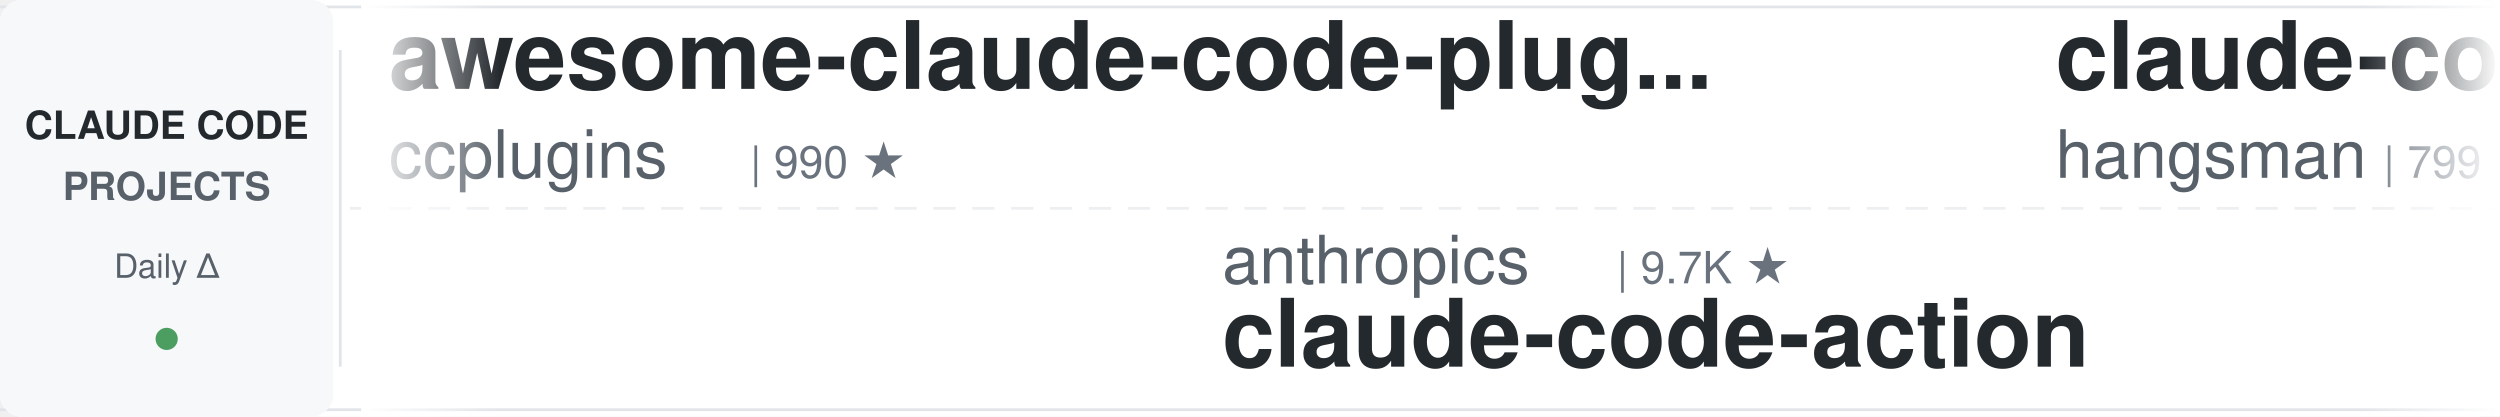
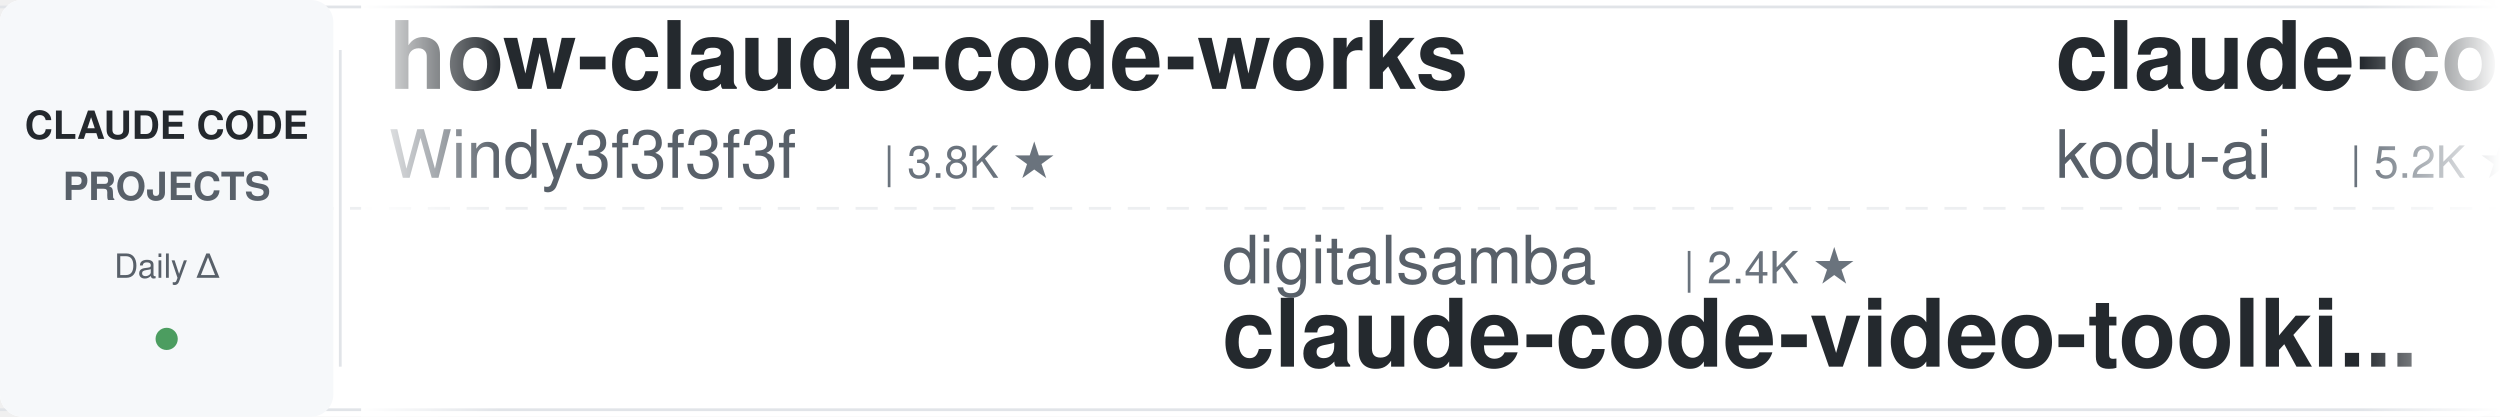
<svg xmlns="http://www.w3.org/2000/svg" width="900" height="150">
  <defs>
    <linearGradient id="leftFade" x1="0%" y1="0%" x2="100%" y2="0%">
      <stop offset="0%" style="stop-color:#ffffff;stop-opacity:1" />
      <stop offset="100%" style="stop-color:#ffffff;stop-opacity:0" />
    </linearGradient>
    <linearGradient id="rightFade" x1="0%" y1="0%" x2="100%" y2="0%">
      <stop offset="0%" style="stop-color:#ffffff;stop-opacity:0" />
      <stop offset="100%" style="stop-color:#ffffff;stop-opacity:1" />
    </linearGradient>
  </defs>
  <rect width="900" height="150" fill="#ffffff" rx="8" />
  <rect x="0" y="2" width="900" height="1" fill="#e1e4e8" />
  <rect x="0" y="147" width="900" height="1" fill="#e1e4e8" />
  <line x1="0" y1="75" x2="900" y2="75" stroke="#e1e4e8" stroke-width="1" stroke-dasharray="8 6" opacity="0.6" />
  <rect x="0" y="0" width="120" height="150" fill="#f6f8fa" rx="8" />
  <text x="60" y="50" font-family="-apple-system, BlinkMacSystemFont, 'Segoe UI', Helvetica, Arial, sans-serif" font-size="14" font-weight="600" fill="#24292e" text-anchor="middle">CLAUDE CODE</text>
  <text x="60" y="72" font-family="-apple-system, BlinkMacSystemFont, 'Segoe UI', Helvetica, Arial, sans-serif" font-size="14" font-weight="600" fill="#586069" text-anchor="middle">PROJECTS</text>
  <text x="60" y="100" font-family="-apple-system, BlinkMacSystemFont, 'Segoe UI', Helvetica, Arial, sans-serif" font-size="12" font-weight="500" fill="#586069" text-anchor="middle">Daily Δ</text>
  <circle cx="60" cy="122" r="4" fill="#22863a" opacity="0.8" />
  <rect x="122" y="18" width="1" height="114" fill="#e1e4e8" />
  <clipPath id="tickerClip">
    <rect x="130" y="0" width="770" height="150" />
  </clipPath>
  <g clip-path="url(#tickerClip)">
    <g id="tickerItems">
      <animateTransform attributeName="transform" attributeType="XML" type="translate" from="0 0" to="-3000 0" dur="54s" repeatCount="indefinite" />
      <g transform="translate(0, 0)">
-         <text x="140" y="32" font-family="-apple-system, BlinkMacSystemFont, 'Segoe UI', Helvetica, Arial, sans-serif" font-size="34" font-weight="600" fill="#24292e">awesome-claude-code-plug...</text>
-         <text x="140" y="64" font-family="-apple-system, BlinkMacSystemFont, 'Segoe UI', Helvetica, Arial, sans-serif" font-size="24" font-weight="400" fill="#586069">ccplugins</text>
-         <text x="270" y="64" font-family="-apple-system, BlinkMacSystemFont, 'Segoe UI', Helvetica, Arial, sans-serif" font-size="16" font-weight="500" fill="#6a737d">| 990 ★</text>
+         <text x="140" y="32" font-family="-apple-system, BlinkMacSystemFont, 'Segoe UI', Helvetica, Arial, sans-serif" font-size="34" font-weight="600" fill="#24292e">how-claude-code-works</text>
+         <text x="140" y="64" font-family="-apple-system, BlinkMacSystemFont, 'Segoe UI', Helvetica, Arial, sans-serif" font-size="24" font-weight="400" fill="#586069">Windy3f3f3f3f</text>
+         <text x="318" y="64" font-family="-apple-system, BlinkMacSystemFont, 'Segoe UI', Helvetica, Arial, sans-serif" font-size="16" font-weight="500" fill="#6a737d">| 3.8K ★</text>
      </g>
      <g transform="translate(300, 0)">
-         <text x="140" y="102" font-family="-apple-system, BlinkMacSystemFont, 'Segoe UI', Helvetica, Arial, sans-serif" font-size="24" font-weight="400" fill="#586069">anthropics</text>
-         <text x="282" y="102" font-family="-apple-system, BlinkMacSystemFont, 'Segoe UI', Helvetica, Arial, sans-serif" font-size="16" font-weight="500" fill="#6a737d">| 9.7K ★</text>
-         <text x="140" y="132" font-family="-apple-system, BlinkMacSystemFont, 'Segoe UI', Helvetica, Arial, sans-serif" font-size="34" font-weight="600" fill="#24292e">claude-code-action</text>
+         <text x="140" y="102" font-family="-apple-system, BlinkMacSystemFont, 'Segoe UI', Helvetica, Arial, sans-serif" font-size="24" font-weight="400" fill="#586069">digitalsamba</text>
+         <text x="306" y="102" font-family="-apple-system, BlinkMacSystemFont, 'Segoe UI', Helvetica, Arial, sans-serif" font-size="16" font-weight="500" fill="#6a737d">| 2.4K ★</text>
+         <text x="140" y="132" font-family="-apple-system, BlinkMacSystemFont, 'Segoe UI', Helvetica, Arial, sans-serif" font-size="34" font-weight="600" fill="#24292e">claude-code-video-toolki...</text>
      </g>
      <g transform="translate(600, 0)">
-         <text x="140" y="32" font-family="-apple-system, BlinkMacSystemFont, 'Segoe UI', Helvetica, Arial, sans-serif" font-size="34" font-weight="600" fill="#24292e">claude-code-source</text>
-         <text x="140" y="64" font-family="-apple-system, BlinkMacSystemFont, 'Segoe UI', Helvetica, Arial, sans-serif" font-size="24" font-weight="400" fill="#586069">hangsman</text>
-         <text x="258" y="64" font-family="-apple-system, BlinkMacSystemFont, 'Segoe UI', Helvetica, Arial, sans-serif" font-size="16" font-weight="500" fill="#6a737d">| 799 ★</text>
+         <text x="140" y="32" font-family="-apple-system, BlinkMacSystemFont, 'Segoe UI', Helvetica, Arial, sans-serif" font-size="34" font-weight="600" fill="#24292e">claude-coder</text>
+         <text x="140" y="64" font-family="-apple-system, BlinkMacSystemFont, 'Segoe UI', Helvetica, Arial, sans-serif" font-size="24" font-weight="400" fill="#586069">kodu-ai</text>
+         <text x="246" y="64" font-family="-apple-system, BlinkMacSystemFont, 'Segoe UI', Helvetica, Arial, sans-serif" font-size="16" font-weight="500" fill="#6a737d">| 5.2K ★</text>
      </g>
      <g transform="translate(900, 0)">
-         <text x="140" y="102" font-family="-apple-system, BlinkMacSystemFont, 'Segoe UI', Helvetica, Arial, sans-serif" font-size="24" font-weight="400" fill="#586069">disler</text>
-         <text x="234" y="102" font-family="-apple-system, BlinkMacSystemFont, 'Segoe UI', Helvetica, Arial, sans-serif" font-size="16" font-weight="500" fill="#6a737d">| 4.0K ★</text>
-         <text x="140" y="132" font-family="-apple-system, BlinkMacSystemFont, 'Segoe UI', Helvetica, Arial, sans-serif" font-size="34" font-weight="600" fill="#24292e">claude-code-hooks-master...</text>
+         <text x="140" y="102" font-family="-apple-system, BlinkMacSystemFont, 'Segoe UI', Helvetica, Arial, sans-serif" font-size="24" font-weight="400" fill="#586069">liuup</text>
+         <text x="222" y="102" font-family="-apple-system, BlinkMacSystemFont, 'Segoe UI', Helvetica, Arial, sans-serif" font-size="16" font-weight="500" fill="#6a737d">| 4.1K ★</text>
+         <text x="140" y="132" font-family="-apple-system, BlinkMacSystemFont, 'Segoe UI', Helvetica, Arial, sans-serif" font-size="34" font-weight="600" fill="#24292e">claude-code-analysis</text>
      </g>
      <g transform="translate(1200, 0)">
-         <text x="140" y="32" font-family="-apple-system, BlinkMacSystemFont, 'Segoe UI', Helvetica, Arial, sans-serif" font-size="34" font-weight="600" fill="#24292e">claude-code-reverse</text>
-         <text x="140" y="64" font-family="-apple-system, BlinkMacSystemFont, 'Segoe UI', Helvetica, Arial, sans-serif" font-size="24" font-weight="400" fill="#586069">Yuyz0112</text>
-         <text x="258" y="64" font-family="-apple-system, BlinkMacSystemFont, 'Segoe UI', Helvetica, Arial, sans-serif" font-size="16" font-weight="500" fill="#6a737d">| 2.4K ★</text>
+         <text x="140" y="32" font-family="-apple-system, BlinkMacSystemFont, 'Segoe UI', Helvetica, Arial, sans-serif" font-size="34" font-weight="600" fill="#24292e">ralph-claude-code</text>
+         <text x="140" y="64" font-family="-apple-system, BlinkMacSystemFont, 'Segoe UI', Helvetica, Arial, sans-serif" font-size="24" font-weight="400" fill="#586069">frankbria</text>
+         <text x="270" y="64" font-family="-apple-system, BlinkMacSystemFont, 'Segoe UI', Helvetica, Arial, sans-serif" font-size="16" font-weight="500" fill="#6a737d">| 9.7K ★</text>
      </g>
      <g transform="translate(1500, 0)">
-         <text x="140" y="102" font-family="-apple-system, BlinkMacSystemFont, 'Segoe UI', Helvetica, Arial, sans-serif" font-size="24" font-weight="400" fill="#586069">luyao618</text>
-         <text x="258" y="102" font-family="-apple-system, BlinkMacSystemFont, 'Segoe UI', Helvetica, Arial, sans-serif" font-size="16" font-weight="500" fill="#6a737d">| 1.7K ★</text>
-         <text x="140" y="132" font-family="-apple-system, BlinkMacSystemFont, 'Segoe UI', Helvetica, Arial, sans-serif" font-size="34" font-weight="600" fill="#24292e">Claude-Code-Source-Study</text>
+         <text x="140" y="102" font-family="-apple-system, BlinkMacSystemFont, 'Segoe UI', Helvetica, Arial, sans-serif" font-size="24" font-weight="400" fill="#586069">ccplugins</text>
+         <text x="270" y="102" font-family="-apple-system, BlinkMacSystemFont, 'Segoe UI', Helvetica, Arial, sans-serif" font-size="16" font-weight="500" fill="#6a737d">| 990 ★</text>
+         <text x="140" y="132" font-family="-apple-system, BlinkMacSystemFont, 'Segoe UI', Helvetica, Arial, sans-serif" font-size="34" font-weight="600" fill="#24292e">awesome-claude-code-plug...</text>
      </g>
      <g transform="translate(1800, 0)">
-         <text x="140" y="32" font-family="-apple-system, BlinkMacSystemFont, 'Segoe UI', Helvetica, Arial, sans-serif" font-size="34" font-weight="600" fill="#24292e">claude-code-security-rev...</text>
+         <text x="140" y="32" font-family="-apple-system, BlinkMacSystemFont, 'Segoe UI', Helvetica, Arial, sans-serif" font-size="34" font-weight="600" fill="#24292e">claude-code-base-action</text>
        <text x="140" y="64" font-family="-apple-system, BlinkMacSystemFont, 'Segoe UI', Helvetica, Arial, sans-serif" font-size="24" font-weight="400" fill="#586069">anthropics</text>
-         <text x="282" y="64" font-family="-apple-system, BlinkMacSystemFont, 'Segoe UI', Helvetica, Arial, sans-serif" font-size="16" font-weight="500" fill="#6a737d">| 6.7K ★</text>
+         <text x="282" y="64" font-family="-apple-system, BlinkMacSystemFont, 'Segoe UI', Helvetica, Arial, sans-serif" font-size="16" font-weight="500" fill="#6a737d">| 1.0K ★</text>
      </g>
      <g transform="translate(2100, 0)">
-         <text x="140" y="102" font-family="-apple-system, BlinkMacSystemFont, 'Segoe UI', Helvetica, Arial, sans-serif" font-size="24" font-weight="400" fill="#586069">techjarves</text>
-         <text x="282" y="102" font-family="-apple-system, BlinkMacSystemFont, 'Segoe UI', Helvetica, Arial, sans-serif" font-size="16" font-weight="500" fill="#6a737d">| 1.6K ★</text>
-         <text x="140" y="132" font-family="-apple-system, BlinkMacSystemFont, 'Segoe UI', Helvetica, Arial, sans-serif" font-size="34" font-weight="600" fill="#24292e">ClaudeCode-Portable</text>
+         <text x="140" y="102" font-family="-apple-system, BlinkMacSystemFont, 'Segoe UI', Helvetica, Arial, sans-serif" font-size="24" font-weight="400" fill="#586069">andrew-kramer-inno</text>
+         <text x="378" y="102" font-family="-apple-system, BlinkMacSystemFont, 'Segoe UI', Helvetica, Arial, sans-serif" font-size="16" font-weight="500" fill="#6a737d">| 595 ★</text>
+         <text x="140" y="132" font-family="-apple-system, BlinkMacSystemFont, 'Segoe UI', Helvetica, Arial, sans-serif" font-size="34" font-weight="600" fill="#24292e">claude-code-source-build</text>
      </g>
      <g transform="translate(2400, 0)">
-         <text x="140" y="32" font-family="-apple-system, BlinkMacSystemFont, 'Segoe UI', Helvetica, Arial, sans-serif" font-size="34" font-weight="600" fill="#24292e">ClaudeCodeAgents</text>
-         <text x="140" y="64" font-family="-apple-system, BlinkMacSystemFont, 'Segoe UI', Helvetica, Arial, sans-serif" font-size="24" font-weight="400" fill="#586069">darcyegb</text>
-         <text x="258" y="64" font-family="-apple-system, BlinkMacSystemFont, 'Segoe UI', Helvetica, Arial, sans-serif" font-size="16" font-weight="500" fill="#6a737d">| 779 ★</text>
+         <text x="140" y="32" font-family="-apple-system, BlinkMacSystemFont, 'Segoe UI', Helvetica, Arial, sans-serif" font-size="34" font-weight="600" fill="#24292e">claude-code-ultimate-gui...</text>
+         <text x="140" y="64" font-family="-apple-system, BlinkMacSystemFont, 'Segoe UI', Helvetica, Arial, sans-serif" font-size="24" font-weight="400" fill="#586069">FlorianBruniaux</text>
+         <text x="342" y="64" font-family="-apple-system, BlinkMacSystemFont, 'Segoe UI', Helvetica, Arial, sans-serif" font-size="16" font-weight="500" fill="#6a737d">| 6.3K ★</text>
      </g>
      <g transform="translate(2700, 0)">
-         <text x="140" y="102" font-family="-apple-system, BlinkMacSystemFont, 'Segoe UI', Helvetica, Arial, sans-serif" font-size="24" font-weight="400" fill="#586069">disler</text>
-         <text x="234" y="102" font-family="-apple-system, BlinkMacSystemFont, 'Segoe UI', Helvetica, Arial, sans-serif" font-size="16" font-weight="500" fill="#6a737d">| 1.7K ★</text>
-         <text x="140" y="132" font-family="-apple-system, BlinkMacSystemFont, 'Segoe UI', Helvetica, Arial, sans-serif" font-size="34" font-weight="600" fill="#24292e">pi-vs-claude-code</text>
+         <text x="140" y="102" font-family="-apple-system, BlinkMacSystemFont, 'Segoe UI', Helvetica, Arial, sans-serif" font-size="24" font-weight="400" fill="#586069">WorldFlowAI</text>
+         <text x="294" y="102" font-family="-apple-system, BlinkMacSystemFont, 'Segoe UI', Helvetica, Arial, sans-serif" font-size="16" font-weight="500" fill="#6a737d">| 5.7K ★</text>
+         <text x="140" y="132" font-family="-apple-system, BlinkMacSystemFont, 'Segoe UI', Helvetica, Arial, sans-serif" font-size="34" font-weight="600" fill="#24292e">everything-claude-code</text>
      </g>
      <g transform="translate(3000, 0)">
-         <text x="140" y="32" font-family="-apple-system, BlinkMacSystemFont, 'Segoe UI', Helvetica, Arial, sans-serif" font-size="34" font-weight="600" fill="#24292e">awesome-claude-code-plug...</text>
-         <text x="140" y="64" font-family="-apple-system, BlinkMacSystemFont, 'Segoe UI', Helvetica, Arial, sans-serif" font-size="24" font-weight="400" fill="#586069">ccplugins</text>
-         <text x="270" y="64" font-family="-apple-system, BlinkMacSystemFont, 'Segoe UI', Helvetica, Arial, sans-serif" font-size="16" font-weight="500" fill="#6a737d">| 990 ★</text>
+         <text x="140" y="32" font-family="-apple-system, BlinkMacSystemFont, 'Segoe UI', Helvetica, Arial, sans-serif" font-size="34" font-weight="600" fill="#24292e">how-claude-code-works</text>
+         <text x="140" y="64" font-family="-apple-system, BlinkMacSystemFont, 'Segoe UI', Helvetica, Arial, sans-serif" font-size="24" font-weight="400" fill="#586069">Windy3f3f3f3f</text>
+         <text x="318" y="64" font-family="-apple-system, BlinkMacSystemFont, 'Segoe UI', Helvetica, Arial, sans-serif" font-size="16" font-weight="500" fill="#6a737d">| 3.8K ★</text>
      </g>
      <g transform="translate(3300, 0)">
-         <text x="140" y="102" font-family="-apple-system, BlinkMacSystemFont, 'Segoe UI', Helvetica, Arial, sans-serif" font-size="24" font-weight="400" fill="#586069">anthropics</text>
-         <text x="282" y="102" font-family="-apple-system, BlinkMacSystemFont, 'Segoe UI', Helvetica, Arial, sans-serif" font-size="16" font-weight="500" fill="#6a737d">| 9.7K ★</text>
-         <text x="140" y="132" font-family="-apple-system, BlinkMacSystemFont, 'Segoe UI', Helvetica, Arial, sans-serif" font-size="34" font-weight="600" fill="#24292e">claude-code-action</text>
+         <text x="140" y="102" font-family="-apple-system, BlinkMacSystemFont, 'Segoe UI', Helvetica, Arial, sans-serif" font-size="24" font-weight="400" fill="#586069">digitalsamba</text>
+         <text x="306" y="102" font-family="-apple-system, BlinkMacSystemFont, 'Segoe UI', Helvetica, Arial, sans-serif" font-size="16" font-weight="500" fill="#6a737d">| 2.4K ★</text>
+         <text x="140" y="132" font-family="-apple-system, BlinkMacSystemFont, 'Segoe UI', Helvetica, Arial, sans-serif" font-size="34" font-weight="600" fill="#24292e">claude-code-video-toolki...</text>
      </g>
      <g transform="translate(3600, 0)">
-         <text x="140" y="32" font-family="-apple-system, BlinkMacSystemFont, 'Segoe UI', Helvetica, Arial, sans-serif" font-size="34" font-weight="600" fill="#24292e">claude-code-source</text>
-         <text x="140" y="64" font-family="-apple-system, BlinkMacSystemFont, 'Segoe UI', Helvetica, Arial, sans-serif" font-size="24" font-weight="400" fill="#586069">hangsman</text>
-         <text x="258" y="64" font-family="-apple-system, BlinkMacSystemFont, 'Segoe UI', Helvetica, Arial, sans-serif" font-size="16" font-weight="500" fill="#6a737d">| 799 ★</text>
+         <text x="140" y="32" font-family="-apple-system, BlinkMacSystemFont, 'Segoe UI', Helvetica, Arial, sans-serif" font-size="34" font-weight="600" fill="#24292e">claude-coder</text>
+         <text x="140" y="64" font-family="-apple-system, BlinkMacSystemFont, 'Segoe UI', Helvetica, Arial, sans-serif" font-size="24" font-weight="400" fill="#586069">kodu-ai</text>
+         <text x="246" y="64" font-family="-apple-system, BlinkMacSystemFont, 'Segoe UI', Helvetica, Arial, sans-serif" font-size="16" font-weight="500" fill="#6a737d">| 5.2K ★</text>
      </g>
      <g transform="translate(3900, 0)">
-         <text x="140" y="102" font-family="-apple-system, BlinkMacSystemFont, 'Segoe UI', Helvetica, Arial, sans-serif" font-size="24" font-weight="400" fill="#586069">disler</text>
-         <text x="234" y="102" font-family="-apple-system, BlinkMacSystemFont, 'Segoe UI', Helvetica, Arial, sans-serif" font-size="16" font-weight="500" fill="#6a737d">| 4.0K ★</text>
-         <text x="140" y="132" font-family="-apple-system, BlinkMacSystemFont, 'Segoe UI', Helvetica, Arial, sans-serif" font-size="34" font-weight="600" fill="#24292e">claude-code-hooks-master...</text>
+         <text x="140" y="102" font-family="-apple-system, BlinkMacSystemFont, 'Segoe UI', Helvetica, Arial, sans-serif" font-size="24" font-weight="400" fill="#586069">liuup</text>
+         <text x="222" y="102" font-family="-apple-system, BlinkMacSystemFont, 'Segoe UI', Helvetica, Arial, sans-serif" font-size="16" font-weight="500" fill="#6a737d">| 4.1K ★</text>
+         <text x="140" y="132" font-family="-apple-system, BlinkMacSystemFont, 'Segoe UI', Helvetica, Arial, sans-serif" font-size="34" font-weight="600" fill="#24292e">claude-code-analysis</text>
      </g>
    </g>
  </g>
  <rect x="130" y="0" width="50" height="150" fill="url(#leftFade)" />
  <rect x="850" y="0" width="50" height="150" fill="url(#rightFade)" />
</svg>
